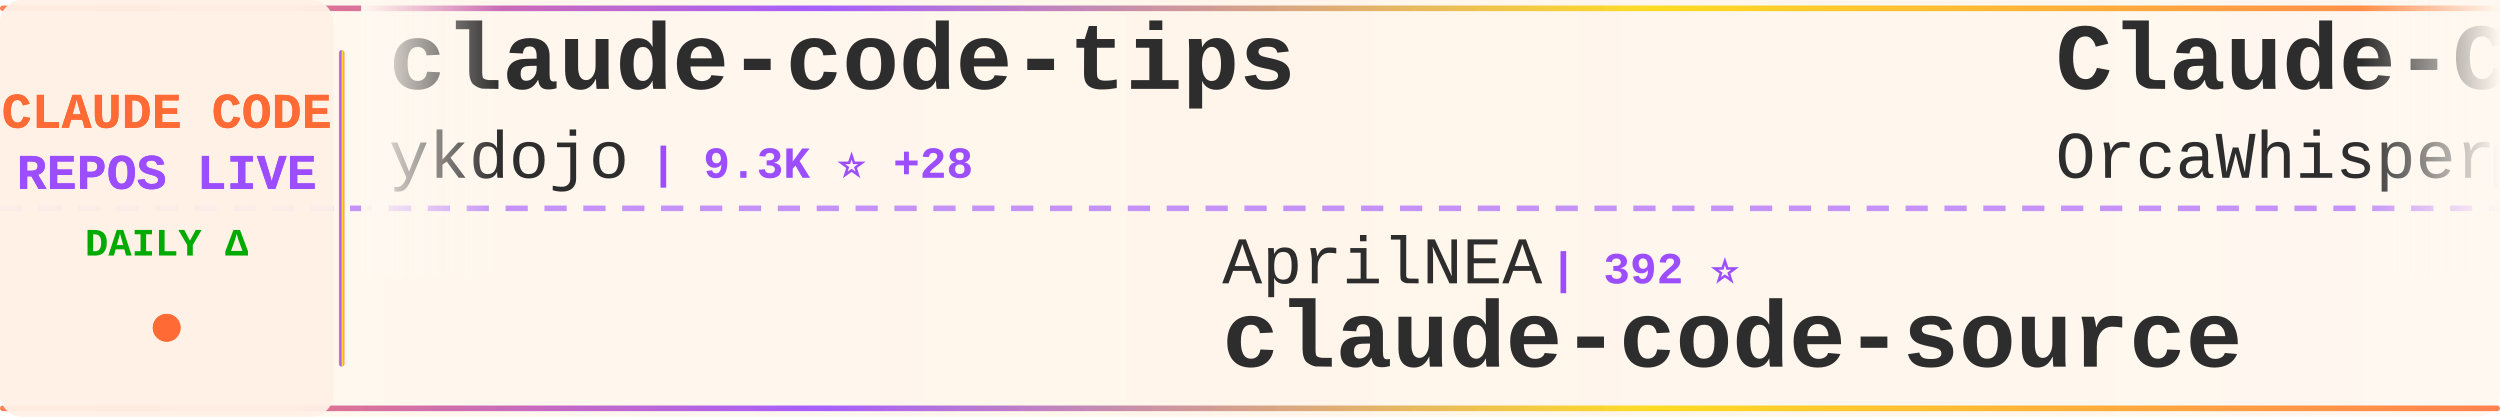
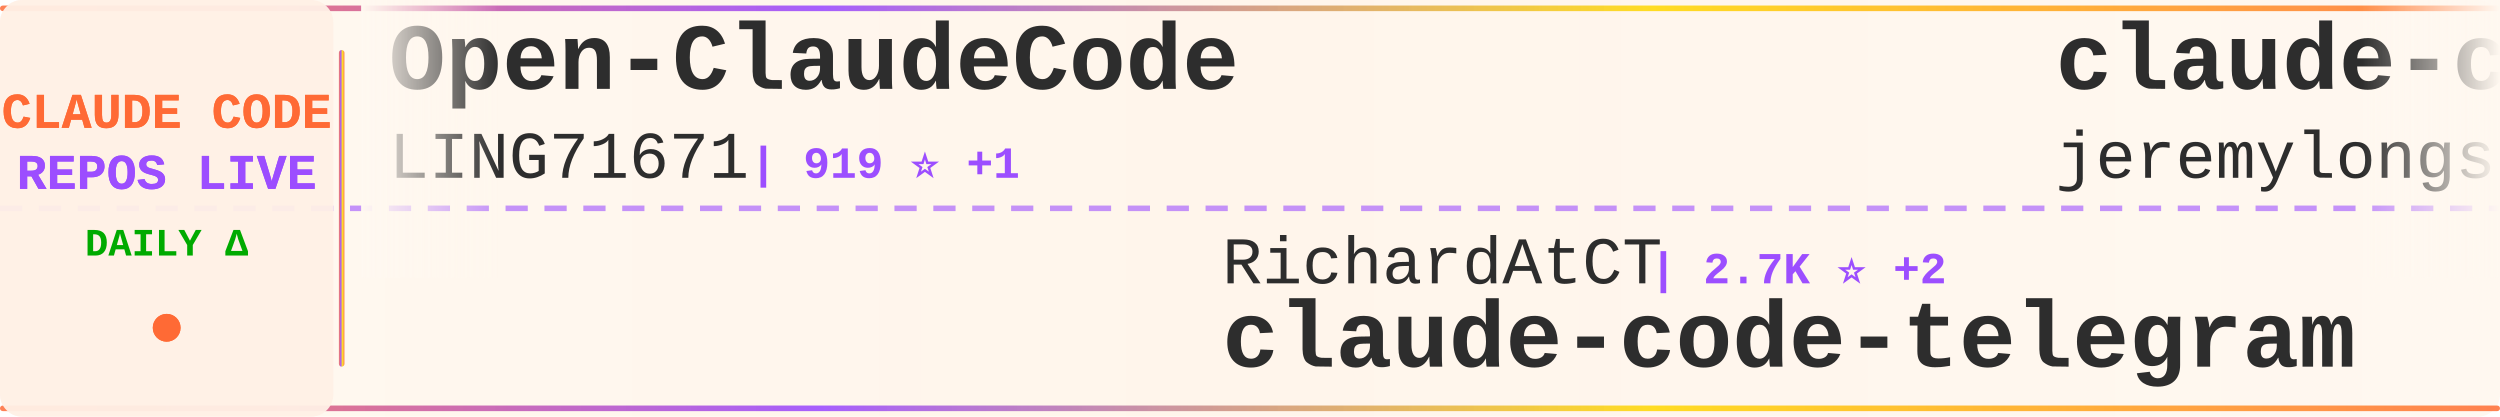
<svg xmlns="http://www.w3.org/2000/svg" width="900" height="150">
  <defs>
    <linearGradient id="tickerBg" x1="0%" y1="0%" x2="100%" y2="0%">
      <stop offset="0%" style="stop-color:#fff8f0;stop-opacity:0.98" />
      <stop offset="50%" style="stop-color:#fff5eb;stop-opacity:1" />
      <stop offset="100%" style="stop-color:#fff8f0;stop-opacity:0.98" />
    </linearGradient>
    <linearGradient id="borderGrad" x1="0%" y1="0%" x2="100%" y2="0%">
      <stop offset="0%" style="stop-color:#FF6B35;stop-opacity:0.85">
        <animate attributeName="stop-opacity" values="0.85;1;0.85" dur="2s" repeatCount="indefinite" />
      </stop>
      <stop offset="33%" style="stop-color:#9C4EFF;stop-opacity:0.9">
        <animate attributeName="stop-opacity" values="0.9;1;0.9" dur="2.2s" repeatCount="indefinite" />
      </stop>
      <stop offset="66%" style="stop-color:#FFD700;stop-opacity:0.85">
        <animate attributeName="stop-opacity" values="0.85;1;0.85" dur="1.8s" repeatCount="indefinite" />
      </stop>
      <stop offset="100%" style="stop-color:#FF6B35;stop-opacity:0.85">
        <animate attributeName="stop-opacity" values="0.85;1;0.85" dur="2s" repeatCount="indefinite" />
      </stop>
    </linearGradient>
    <filter id="textGlow">
      <feGaussianBlur stdDeviation="0.15" result="coloredBlur" />
      <feMerge>
        <feMergeNode in="coloredBlur" />
        <feMergeNode in="SourceGraphic" />
      </feMerge>
    </filter>
    <filter id="metricGlow">
      <feGaussianBlur stdDeviation="0.2" result="coloredBlur" />
      <feMerge>
        <feMergeNode in="coloredBlur" />
        <feMergeNode in="SourceGraphic" />
      </feMerge>
    </filter>
    <linearGradient id="leftFade" x1="0%" y1="0%" x2="100%" y2="0%">
      <stop offset="0%" style="stop-color:#fff8f0;stop-opacity:1" />
      <stop offset="100%" style="stop-color:#fff8f0;stop-opacity:0" />
    </linearGradient>
    <linearGradient id="rightFade" x1="0%" y1="0%" x2="100%" y2="0%">
      <stop offset="0%" style="stop-color:#fff8f0;stop-opacity:0" />
      <stop offset="100%" style="stop-color:#fff8f0;stop-opacity:1" />
    </linearGradient>
  </defs>
  <rect width="900" height="150" fill="url(#tickerBg)" rx="8" />
  <rect x="0" y="2" width="900" height="2" fill="url(#borderGrad)" rx="1" />
  <rect x="0" y="146" width="900" height="2" fill="url(#borderGrad)" rx="1" />
  <line x1="0" y1="75" x2="900" y2="75" stroke="#9C4EFF" stroke-width="2" stroke-dasharray="8 6" opacity="0.6" />
  <rect x="0" y="0" width="120" height="150" fill="#fff0e6" opacity="0.95" rx="8" />
  <text x="60" y="46" font-family="'Courier New', monospace" font-size="18" font-weight="bold" fill="#FF6B35" text-anchor="middle" filter="url(#textGlow)">
    CLAUDE CODE
  </text>
  <text x="60" y="68" font-family="'Courier New', monospace" font-size="18" font-weight="bold" fill="#9C4EFF" text-anchor="middle" filter="url(#textGlow)">
    REPOS LIVE
  </text>
  <text x="60" y="92" font-family="'Courier New', monospace" font-size="14" font-weight="bold" fill="#00aa00" text-anchor="middle">
    DAILY Δ
  </text>
  <circle cx="60" cy="118" r="5" fill="#FF6B35" filter="url(#metricGlow)">
    <animate attributeName="r" values="4;6;4" dur="1.5s" repeatCount="indefinite" />
    <animate attributeName="opacity" values="0.6;1;0.6" dur="1.5s" repeatCount="indefinite" />
  </circle>
  <rect x="122" y="18" width="2" height="114" fill="url(#borderGrad)" rx="1" />
  <clipPath id="tickerClip">
    <rect x="130" y="0" width="770" height="150" />
  </clipPath>
  <g clip-path="url(#tickerClip)">
    <g id="tickerItems">
      <animateTransform attributeName="transform" attributeType="XML" type="translate" from="0 0" to="-3000 0" dur="54s" repeatCount="indefinite" />
      <g transform="translate(0, 0)">
-         <text x="140" y="32" font-family="'Courier New', monospace" font-size="34" font-weight="bold" fill="#2d2d2d">claude-code-tips</text>
-         <text x="140" y="64" font-family="'Courier New', monospace" font-size="24" font-weight="normal" fill="#2d2d2d" opacity="1.0">ykdojo</text>
-         <text x="234" y="64" font-family="'Courier New', monospace" font-size="16" font-weight="bold" fill="#9C4EFF"> | 9.3K ⭐ +28</text>
+         <text x="140" y="32" font-family="'Courier New', monospace" font-size="34" font-weight="bold" fill="#2d2d2d">Open-ClaudeCode</text>
+         <text x="140" y="64" font-family="'Courier New', monospace" font-size="24" font-weight="normal" fill="#2d2d2d" opacity="1.0">LING71671</text>
+         <text x="270" y="64" font-family="'Courier New', monospace" font-size="16" font-weight="bold" fill="#9C4EFF"> | 919 ⭐ +1</text>
      </g>
      <g transform="translate(300, 0)">
-         <text x="140" y="102" font-family="'Courier New', monospace" font-size="24" font-weight="normal" fill="#2d2d2d" opacity="1.0">AprilNEA</text>
-         <text x="258" y="102" font-family="'Courier New', monospace" font-size="16" font-weight="bold" fill="#9C4EFF"> | 392 ⭐</text>
-         <text x="140" y="132" font-family="'Courier New', monospace" font-size="34" font-weight="bold" fill="#2d2d2d">claude-code-source</text>
+         <text x="140" y="102" font-family="'Courier New', monospace" font-size="24" font-weight="normal" fill="#2d2d2d" opacity="1.0">RichardAtCT</text>
+         <text x="294" y="102" font-family="'Courier New', monospace" font-size="16" font-weight="bold" fill="#9C4EFF"> | 2.7K ⭐ +2</text>
+         <text x="140" y="132" font-family="'Courier New', monospace" font-size="34" font-weight="bold" fill="#2d2d2d">claude-code-telegram</text>
      </g>
      <g transform="translate(600, 0)">
-         <text x="140" y="32" font-family="'Courier New', monospace" font-size="34" font-weight="bold" fill="#2d2d2d">Claude-Code</text>
-         <text x="140" y="64" font-family="'Courier New', monospace" font-size="24" font-weight="normal" fill="#2d2d2d" opacity="1.0">OrcaWhisper</text>
-         <text x="294" y="64" font-family="'Courier New', monospace" font-size="16" font-weight="bold" fill="#9C4EFF"> | 85 ⭐</text>
+         <text x="140" y="32" font-family="'Courier New', monospace" font-size="34" font-weight="bold" fill="#2d2d2d">claude-code-plugins-plus...</text>
+         <text x="140" y="64" font-family="'Courier New', monospace" font-size="24" font-weight="normal" fill="#2d2d2d" opacity="1.0">jeremylongshore</text>
+         <text x="342" y="64" font-family="'Courier New', monospace" font-size="16" font-weight="bold" fill="#9C4EFF"> | 2.5K ⭐ +3</text>
      </g>
      <g transform="translate(900, 0)">
-         <text x="140" y="102" font-family="'Courier New', monospace" font-size="24" font-weight="normal" fill="#2d2d2d" opacity="1.0">xu-xiang</text>
-         <text x="258" y="102" font-family="'Courier New', monospace" font-size="16" font-weight="bold" fill="#9C4EFF"> | 1.7K ⭐ +11</text>
-         <text x="140" y="132" font-family="'Courier New', monospace" font-size="34" font-weight="bold" fill="#2d2d2d">everything-claude-code-z...</text>
+         <text x="140" y="102" font-family="'Courier New', monospace" font-size="24" font-weight="normal" fill="#2d2d2d" opacity="1.0">1rgs</text>
+         <text x="210" y="102" font-family="'Courier New', monospace" font-size="16" font-weight="bold" fill="#9C4EFF"> | 3.7K ⭐ +1</text>
+         <text x="140" y="132" font-family="'Courier New', monospace" font-size="34" font-weight="bold" fill="#2d2d2d">claude-code-proxy</text>
      </g>
      <g transform="translate(1200, 0)">
-         <text x="140" y="32" font-family="'Courier New', monospace" font-size="34" font-weight="bold" fill="#2d2d2d">claude-code-source-code</text>
-         <text x="140" y="64" font-family="'Courier New', monospace" font-size="24" font-weight="normal" fill="#2d2d2d" opacity="1.0">777genius</text>
-         <text x="270" y="64" font-family="'Courier New', monospace" font-size="16" font-weight="bold" fill="#9C4EFF"> | 919 ⭐</text>
+         <text x="140" y="32" font-family="'Courier New', monospace" font-size="34" font-weight="bold" fill="#2d2d2d">claude-code-infrastructu...</text>
+         <text x="140" y="64" font-family="'Courier New', monospace" font-size="24" font-weight="normal" fill="#2d2d2d" opacity="1.0">diet103</text>
+         <text x="246" y="64" font-family="'Courier New', monospace" font-size="16" font-weight="bold" fill="#9C4EFF"> | 9.8K ⭐ +10</text>
      </g>
      <g transform="translate(1500, 0)">
-         <text x="140" y="102" font-family="'Courier New', monospace" font-size="24" font-weight="normal" fill="#2d2d2d" opacity="1.0">SeemSeam</text>
-         <text x="258" y="102" font-family="'Courier New', monospace" font-size="16" font-weight="bold" fill="#9C4EFF"> | 3.3K ⭐ +7</text>
-         <text x="140" y="132" font-family="'Courier New', monospace" font-size="34" font-weight="bold" fill="#2d2d2d">claude_codex_bridge</text>
+         <text x="140" y="102" font-family="'Courier New', monospace" font-size="24" font-weight="normal" fill="#2d2d2d" opacity="1.0">zstmfhy</text>
+         <text x="246" y="102" font-family="'Courier New', monospace" font-size="16" font-weight="bold" fill="#9C4EFF"> | 190 ⭐</text>
+         <text x="140" y="132" font-family="'Courier New', monospace" font-size="34" font-weight="bold" fill="#2d2d2d">Claude-code</text>
      </g>
      <g transform="translate(1800, 0)">
-         <text x="140" y="32" font-family="'Courier New', monospace" font-size="34" font-weight="bold" fill="#2d2d2d">claude-code-engineering</text>
-         <text x="140" y="64" font-family="'Courier New', monospace" font-size="24" font-weight="normal" fill="#2d2d2d" opacity="1.0">huangjia2019</text>
-         <text x="306" y="64" font-family="'Courier New', monospace" font-size="16" font-weight="bold" fill="#9C4EFF"> | 990 ⭐ +5</text>
+         <text x="140" y="32" font-family="'Courier New', monospace" font-size="34" font-weight="bold" fill="#2d2d2d">claude-code-security-rev...</text>
+         <text x="140" y="64" font-family="'Courier New', monospace" font-size="24" font-weight="normal" fill="#2d2d2d" opacity="1.0">anthropics</text>
+         <text x="282" y="64" font-family="'Courier New', monospace" font-size="16" font-weight="bold" fill="#9C4EFF"> | 5.6K ⭐ +7</text>
      </g>
      <g transform="translate(2100, 0)">
-         <text x="140" y="102" font-family="'Courier New', monospace" font-size="24" font-weight="normal" fill="#2d2d2d" opacity="1.0">anthropics</text>
-         <text x="282" y="102" font-family="'Courier New', monospace" font-size="16" font-weight="bold" fill="#9C4EFF"> | 162.2K ⭐ +397</text>
-         <text x="140" y="132" font-family="'Courier New', monospace" font-size="34" font-weight="bold" fill="#2d2d2d">skills</text>
+         <text x="140" y="102" font-family="'Courier New', monospace" font-size="24" font-weight="normal" fill="#2d2d2d" opacity="1.0">https-deeplearning-ai</text>
+         <text x="414" y="102" font-family="'Courier New', monospace" font-size="16" font-weight="bold" fill="#9C4EFF"> | 534 ⭐ +1</text>
+         <text x="140" y="132" font-family="'Courier New', monospace" font-size="34" font-weight="bold" fill="#2d2d2d">sc-claude-code-files</text>
      </g>
      <g transform="translate(2400, 0)">
-         <text x="140" y="32" font-family="'Courier New', monospace" font-size="34" font-weight="bold" fill="#2d2d2d">claude-code-source-build</text>
-         <text x="140" y="64" font-family="'Courier New', monospace" font-size="24" font-weight="normal" fill="#2d2d2d" opacity="1.0">andrew-kramer-inno</text>
-         <text x="378" y="64" font-family="'Courier New', monospace" font-size="16" font-weight="bold" fill="#9C4EFF"> | 595 ⭐</text>
+         <text x="140" y="32" font-family="'Courier New', monospace" font-size="34" font-weight="bold" fill="#2d2d2d">claude-code-rev</text>
+         <text x="140" y="64" font-family="'Courier New', monospace" font-size="24" font-weight="normal" fill="#2d2d2d" opacity="1.0">oboard</text>
+         <text x="234" y="64" font-family="'Courier New', monospace" font-size="16" font-weight="bold" fill="#9C4EFF"> | 3.3K ⭐ +2</text>
      </g>
      <g transform="translate(2700, 0)">
-         <text x="140" y="102" font-family="'Courier New', monospace" font-size="24" font-weight="normal" fill="#2d2d2d" opacity="1.0">edmund-io</text>
-         <text x="270" y="102" font-family="'Courier New', monospace" font-size="16" font-weight="bold" fill="#9C4EFF"> | 1.5K ⭐ +1</text>
-         <text x="140" y="132" font-family="'Courier New', monospace" font-size="34" font-weight="bold" fill="#2d2d2d">edmunds-claude-code</text>
+         <text x="140" y="102" font-family="'Courier New', monospace" font-size="24" font-weight="normal" fill="#2d2d2d" opacity="1.0">fuergaosi233</text>
+         <text x="306" y="102" font-family="'Courier New', monospace" font-size="16" font-weight="bold" fill="#9C4EFF"> | 2.7K ⭐ +3</text>
+         <text x="140" y="132" font-family="'Courier New', monospace" font-size="34" font-weight="bold" fill="#2d2d2d">claude-code-proxy</text>
      </g>
      <g transform="translate(3000, 0)">
-         <text x="140" y="32" font-family="'Courier New', monospace" font-size="34" font-weight="bold" fill="#2d2d2d">claude-code-tips</text>
-         <text x="140" y="64" font-family="'Courier New', monospace" font-size="24" font-weight="normal" fill="#2d2d2d" opacity="1.0">ykdojo</text>
-         <text x="234" y="64" font-family="'Courier New', monospace" font-size="16" font-weight="bold" fill="#9C4EFF"> | 9.3K ⭐ +28</text>
+         <text x="140" y="32" font-family="'Courier New', monospace" font-size="34" font-weight="bold" fill="#2d2d2d">Open-ClaudeCode</text>
+         <text x="140" y="64" font-family="'Courier New', monospace" font-size="24" font-weight="normal" fill="#2d2d2d" opacity="1.0">LING71671</text>
+         <text x="270" y="64" font-family="'Courier New', monospace" font-size="16" font-weight="bold" fill="#9C4EFF"> | 919 ⭐ +1</text>
      </g>
      <g transform="translate(3300, 0)">
-         <text x="140" y="102" font-family="'Courier New', monospace" font-size="24" font-weight="normal" fill="#2d2d2d" opacity="1.0">AprilNEA</text>
-         <text x="258" y="102" font-family="'Courier New', monospace" font-size="16" font-weight="bold" fill="#9C4EFF"> | 392 ⭐</text>
-         <text x="140" y="132" font-family="'Courier New', monospace" font-size="34" font-weight="bold" fill="#2d2d2d">claude-code-source</text>
+         <text x="140" y="102" font-family="'Courier New', monospace" font-size="24" font-weight="normal" fill="#2d2d2d" opacity="1.0">RichardAtCT</text>
+         <text x="294" y="102" font-family="'Courier New', monospace" font-size="16" font-weight="bold" fill="#9C4EFF"> | 2.7K ⭐ +2</text>
+         <text x="140" y="132" font-family="'Courier New', monospace" font-size="34" font-weight="bold" fill="#2d2d2d">claude-code-telegram</text>
      </g>
      <g transform="translate(3600, 0)">
-         <text x="140" y="32" font-family="'Courier New', monospace" font-size="34" font-weight="bold" fill="#2d2d2d">Claude-Code</text>
-         <text x="140" y="64" font-family="'Courier New', monospace" font-size="24" font-weight="normal" fill="#2d2d2d" opacity="1.0">OrcaWhisper</text>
-         <text x="294" y="64" font-family="'Courier New', monospace" font-size="16" font-weight="bold" fill="#9C4EFF"> | 85 ⭐</text>
+         <text x="140" y="32" font-family="'Courier New', monospace" font-size="34" font-weight="bold" fill="#2d2d2d">claude-code-plugins-plus...</text>
+         <text x="140" y="64" font-family="'Courier New', monospace" font-size="24" font-weight="normal" fill="#2d2d2d" opacity="1.0">jeremylongshore</text>
+         <text x="342" y="64" font-family="'Courier New', monospace" font-size="16" font-weight="bold" fill="#9C4EFF"> | 2.5K ⭐ +3</text>
      </g>
      <g transform="translate(3900, 0)">
-         <text x="140" y="102" font-family="'Courier New', monospace" font-size="24" font-weight="normal" fill="#2d2d2d" opacity="1.0">xu-xiang</text>
-         <text x="258" y="102" font-family="'Courier New', monospace" font-size="16" font-weight="bold" fill="#9C4EFF"> | 1.7K ⭐ +11</text>
-         <text x="140" y="132" font-family="'Courier New', monospace" font-size="34" font-weight="bold" fill="#2d2d2d">everything-claude-code-z...</text>
+         <text x="140" y="102" font-family="'Courier New', monospace" font-size="24" font-weight="normal" fill="#2d2d2d" opacity="1.0">1rgs</text>
+         <text x="210" y="102" font-family="'Courier New', monospace" font-size="16" font-weight="bold" fill="#9C4EFF"> | 3.7K ⭐ +1</text>
+         <text x="140" y="132" font-family="'Courier New', monospace" font-size="34" font-weight="bold" fill="#2d2d2d">claude-code-proxy</text>
      </g>
    </g>
  </g>
  <rect x="130" y="0" width="50" height="100" fill="url(#leftFade)" />
  <rect x="850" y="0" width="50" height="100" fill="url(#rightFade)" />
</svg>
